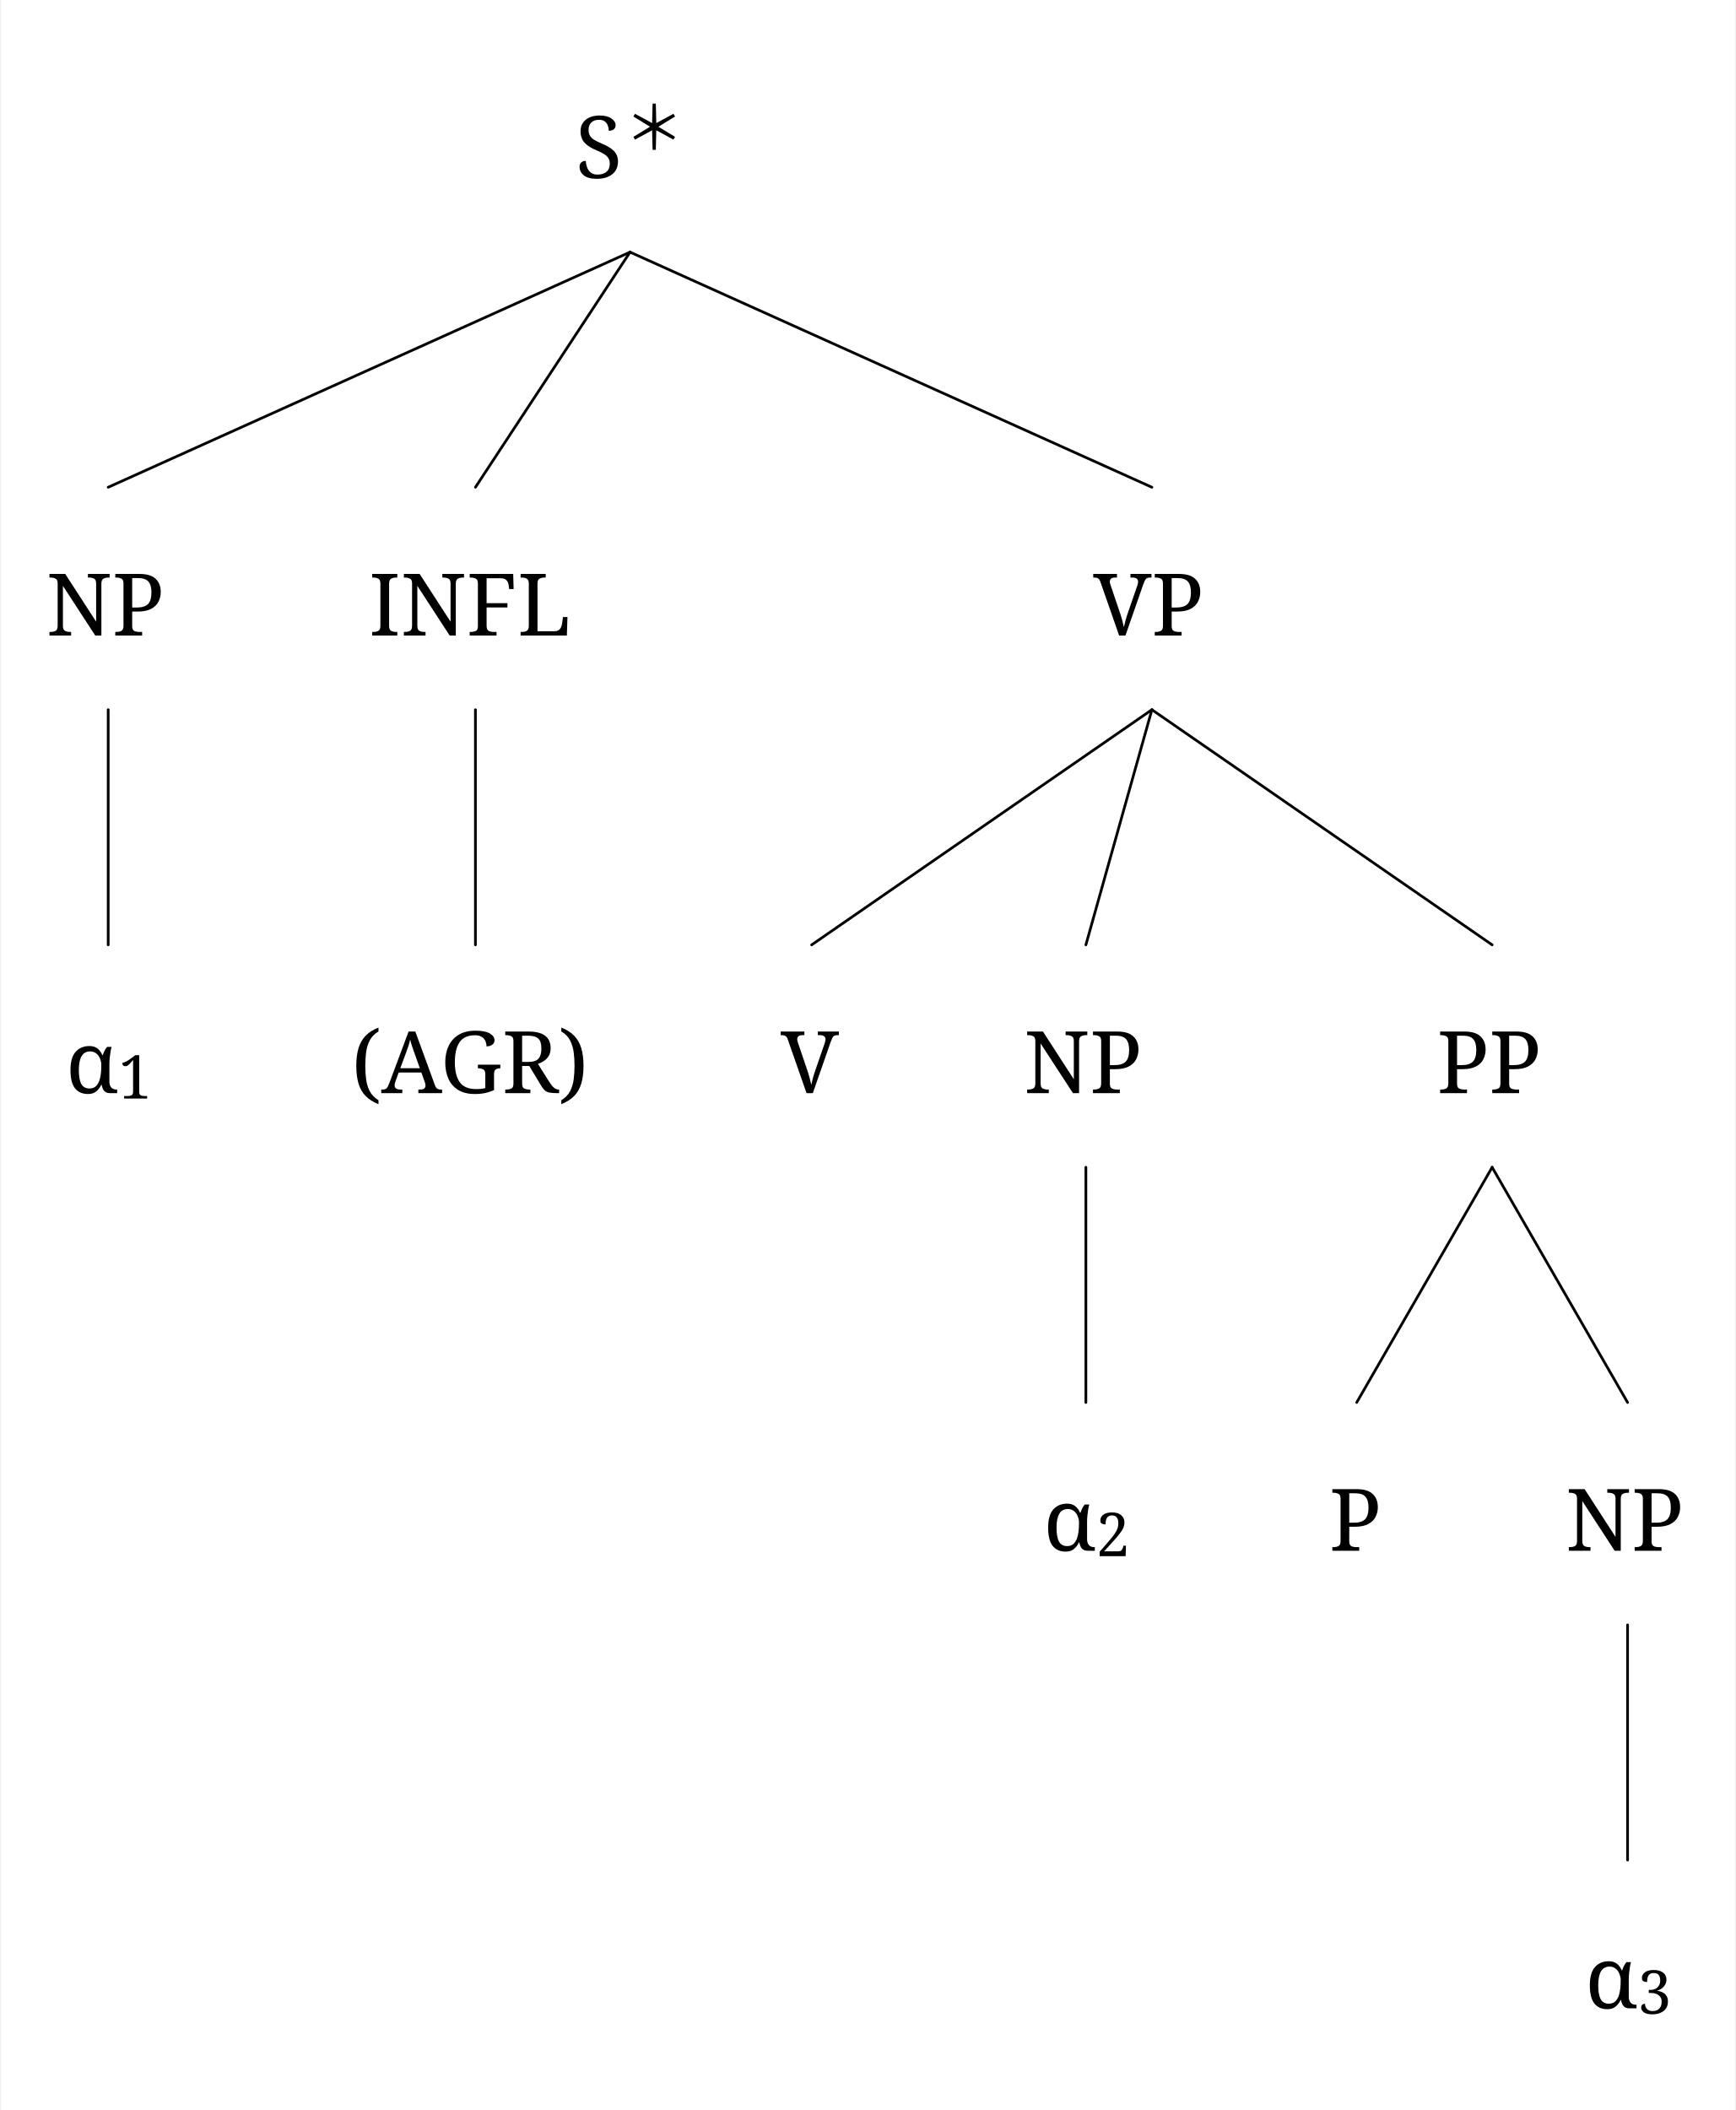
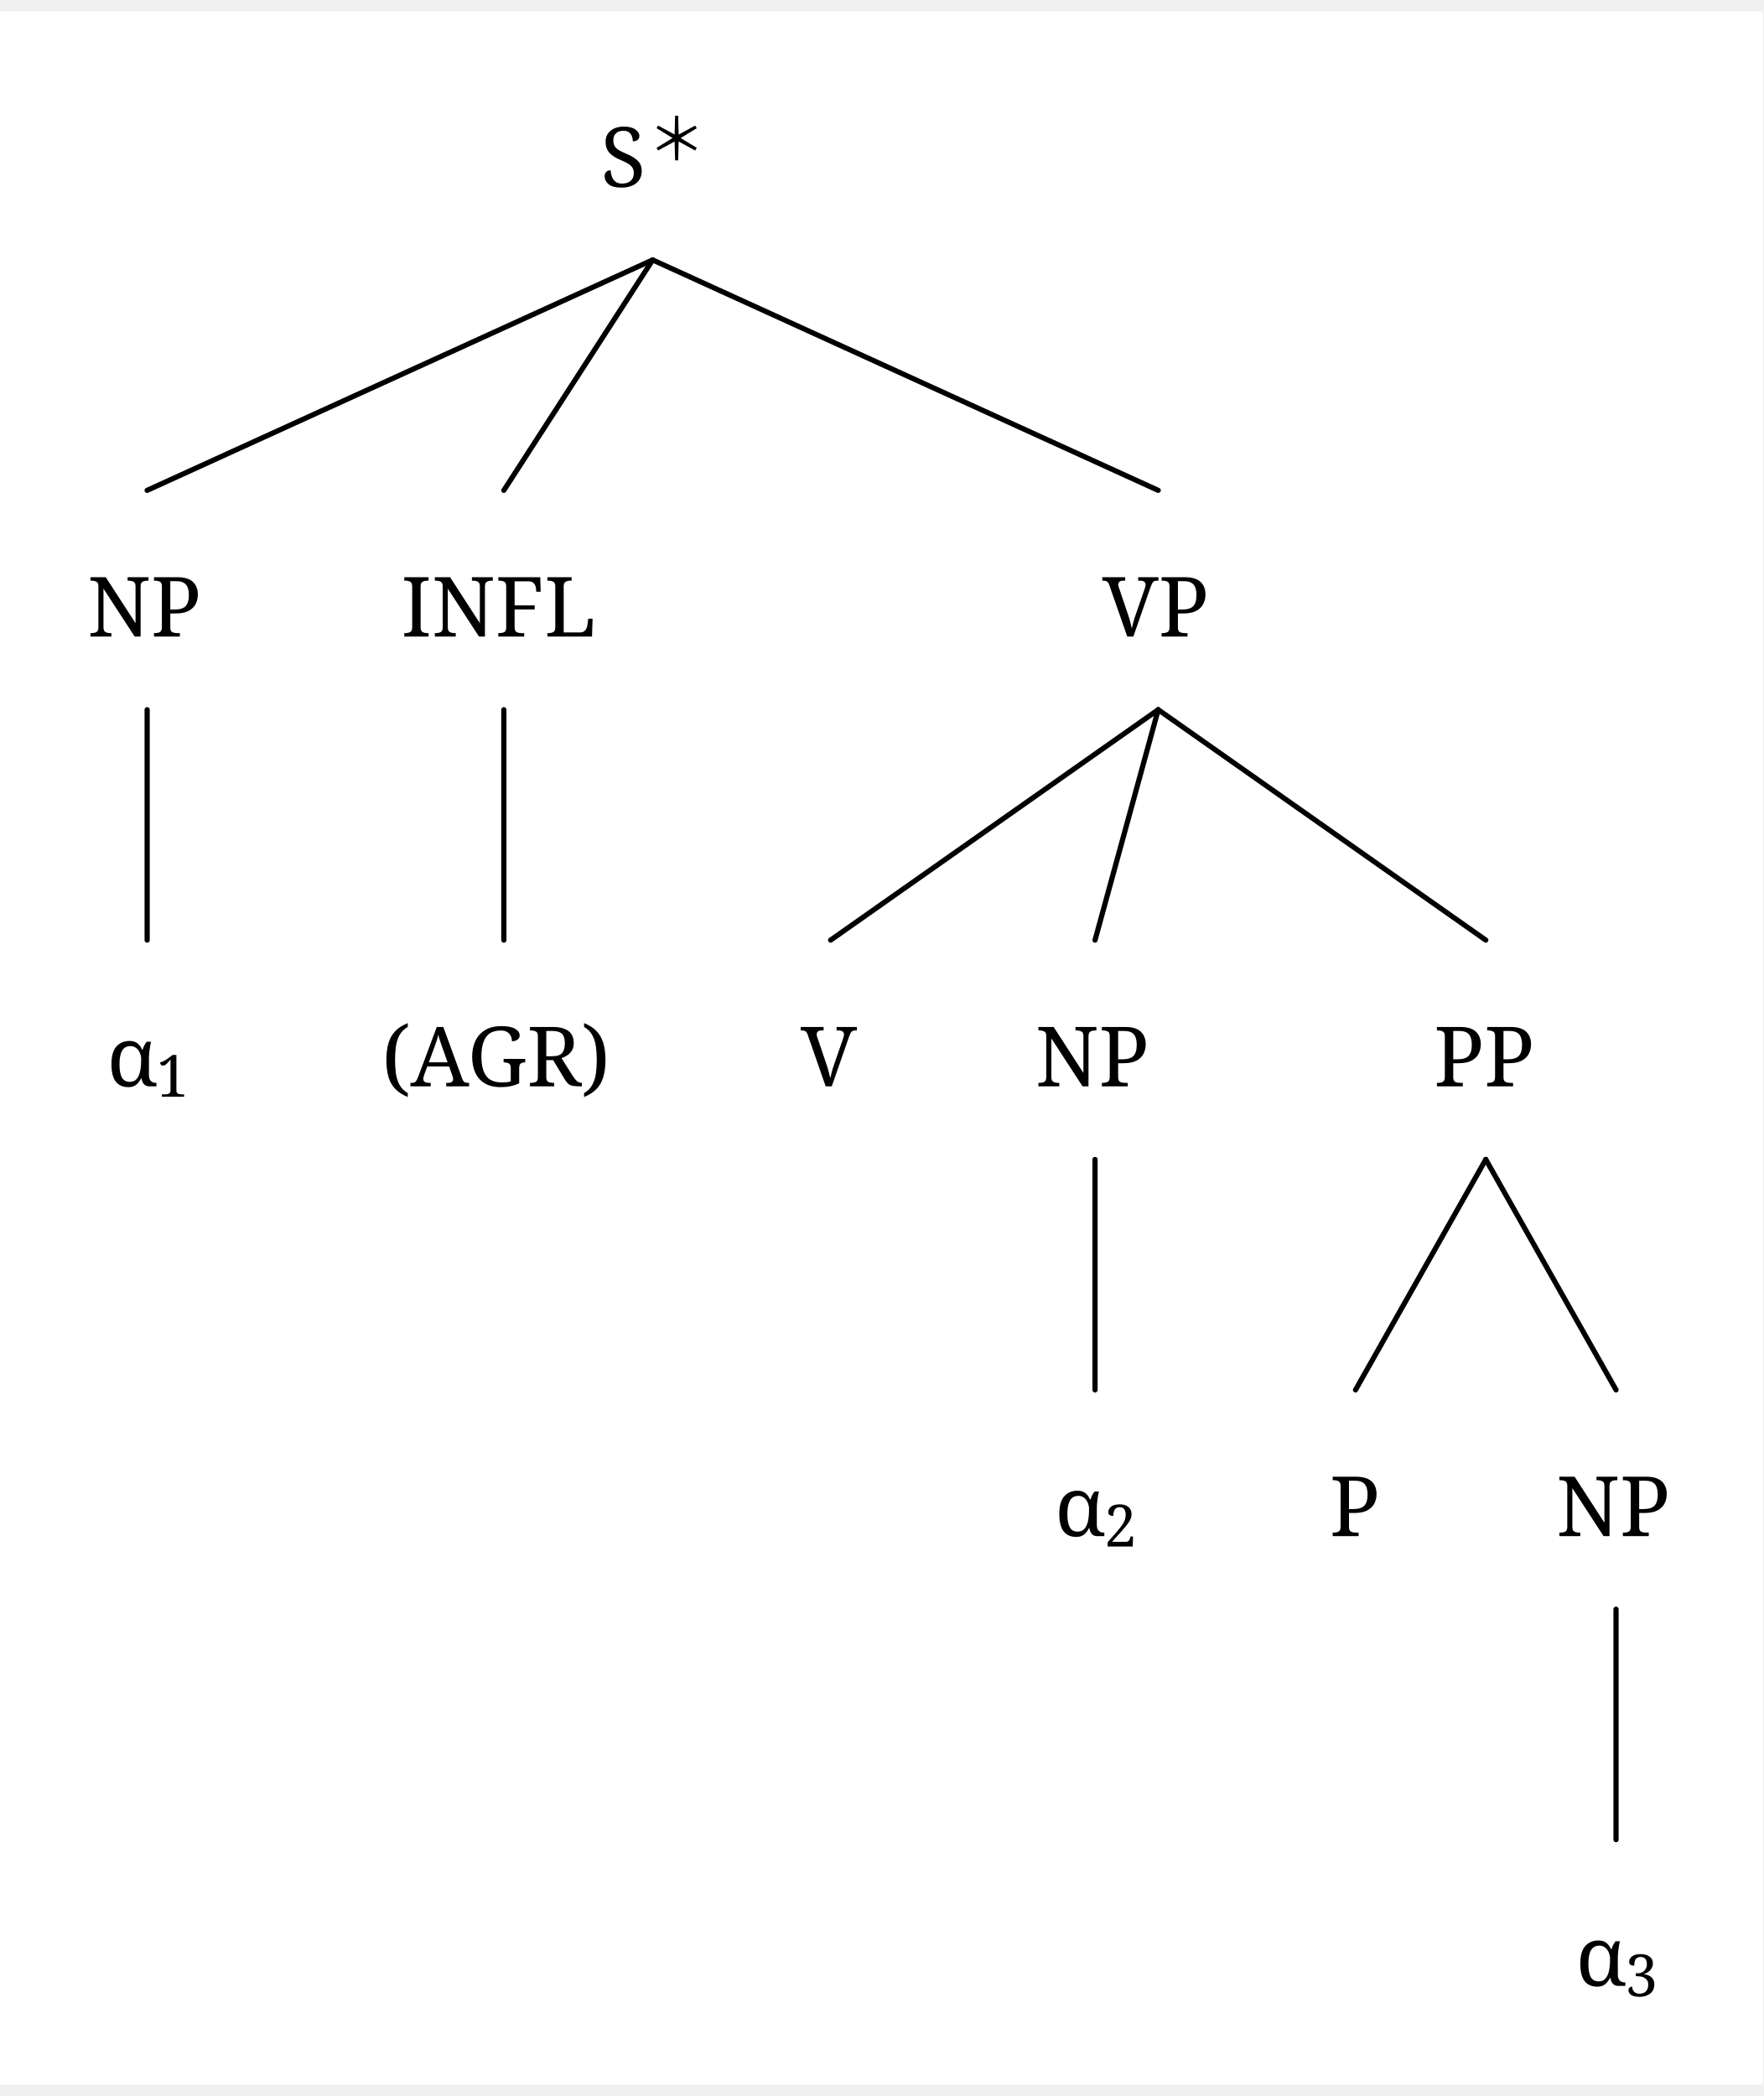
- <svg xmlns="http://www.w3.org/2000/svg" width="1269.4" height="1543.0" viewBox="0, 0, 1286.2, 1565.0" version="1.1">
+ <svg xmlns="http://www.w3.org/2000/svg" width="661.4" height="786.25" viewBox="-16.8, 0, 678.2, 797.5" version="1.1">
  <defs>
-     <marker id="arrow" markerUnits="userSpaceOnUse" viewBox="0 0 10 10" refX="10" refY="5" markerWidth="33.6" markerHeight="33.6" orient="auto">
+     <marker id="arrow" markerUnits="userSpaceOnUse" viewBox="0 0 10 10" refX="10" refY="5" markerWidth="16.8" markerHeight="16.8" orient="auto">
      <path d="M 0 0 L 10 5 L 0 10" fill="black" />
    </marker>
-     <marker id="arrowBackward" markerUnits="userSpaceOnUse" viewBox="0 0 10 10" refX="5" refY="5" markerWidth="33.6" markerHeight="33.6" orient="auto">
+     <marker id="arrowBackward" markerUnits="userSpaceOnUse" viewBox="0 0 10 10" refX="5" refY="5" markerWidth="16.8" markerHeight="16.8" orient="auto">
      <path d="M 0 0 L 10 5 L 0 10 z" fill="black" />
    </marker>
-     <marker id="arrowForward" markerUnits="userSpaceOnUse" viewBox="0 0 10 10" refX="5" refY="5" markerWidth="33.6" markerHeight="33.6" orient="auto">
+     <marker id="arrowForward" markerUnits="userSpaceOnUse" viewBox="0 0 10 10" refX="5" refY="5" markerWidth="16.8" markerHeight="16.8" orient="auto">
      <path d="M 10 0 L 0 5 L 10 10 z" fill="black" />
    </marker>
-     <marker id="arrowBothways" markerUnits="userSpaceOnUse" viewBox="0 0 30 10" refX="15" refY="5" markerWidth="100.8" markerHeight="33.6" orient="auto">
+     <marker id="arrowBothways" markerUnits="userSpaceOnUse" viewBox="0 0 30 10" refX="15" refY="5" markerWidth="50.4" markerHeight="16.8" orient="auto">
      <path d="M 0 5 L 10 0 L 10 5 L 20 5 L 20 0 L 30 5 L 20 10 L 20 5 L 10 5 L 10 10 z" fill="black" />
    </marker>
    <pattern id="hatchBlack" x="10" y="10" width="10" height="10" patternUnits="userSpaceOnUse" patternTransform="rotate(45)">
      <line x1="0" y="0" x2="0" y2="10" stroke="black" stroke-width="4" />
    </pattern>
    <pattern id="hatchForNode" x="10" y="10" width="10" height="10" patternUnits="userSpaceOnUse" patternTransform="rotate(45)">
      <line x1="0" y="0" x2="0" y2="10" stroke="black" stroke-width="4" />
    </pattern>
    <pattern id="hatchForLeaf" x="10" y="10" width="10" height="10" patternUnits="userSpaceOnUse" patternTransform="rotate(45)">
      <line x1="0" y="0" x2="0" y2="10" stroke="black" stroke-width="4" />
    </pattern>
  </defs>
-   <rect x="0" y="0" width="1286.2" height="1565.0" stroke="none" fill="white" />"
- <text white-space="pre" alignment-baseline="text-top" style="fill: black; storoke-width: 0; font-size: 64px;" x="426.188" y="132.0">
-     <tspan x="426.188" y="132.0" style="" text-decoration="" font-family="'Noto Serif', 'Noto Serif JP', OpenMoji, 'OpenMoji Color', 'OpenMoji Black', serif">S</tspan>
-     <tspan x="462.188" y="111.0" style="font-size: 70%; " text-decoration="" font-family="'Noto Serif', 'Noto Serif JP', OpenMoji, 'OpenMoji Color', 'OpenMoji Black', serif">＊</tspan>
+   <rect x="-16.8" y="0" width="678.2" height="797.5" stroke="none" fill="white" />"
+ <text white-space="pre" alignment-baseline="text-top" style="fill: black; storoke-width: 0; font-size: 32px;" x="214.25" y="67.5">
+     <tspan x="214.25" y="67.5" style="" text-decoration="" font-family="'Noto Serif', 'Noto Serif JP', OpenMoji, 'OpenMoji Color', 'OpenMoji Black', serif">S</tspan>
+     <tspan x="232.25" y="57.25" style="font-size: 70%; " text-decoration="" font-family="'Noto Serif', 'Noto Serif JP', OpenMoji, 'OpenMoji Color', 'OpenMoji Black', serif">＊</tspan>
  </text>
-   <text white-space="pre" alignment-baseline="text-top" style="fill: black; storoke-width: 0; font-size: 64px;" x="33.6" y="471.4">
-     <tspan x="33.6" y="471.4" style="" text-decoration="" font-family="'Noto Serif', 'Noto Serif JP', OpenMoji, 'OpenMoji Color', 'OpenMoji Black', serif">NP</tspan>
+   <text white-space="pre" alignment-baseline="text-top" style="fill: black; storoke-width: 0; font-size: 32px;" x="16.8" y="240.5">
+     <tspan x="16.8" y="240.5" style="" text-decoration="" font-family="'Noto Serif', 'Noto Serif JP', OpenMoji, 'OpenMoji Color', 'OpenMoji Black', serif">NP</tspan>
  </text>
-   <text white-space="pre" alignment-baseline="text-top" style="fill: black; storoke-width: 0; font-size: 64px;" x="48.1" y="810.8">
-     <tspan x="48.1" y="810.8" style="" text-decoration="" font-family="'Noto Serif', 'Noto Serif JP', OpenMoji, 'OpenMoji Color', 'OpenMoji Black', serif">α</tspan>
-     <tspan x="87.1" y="814.8" style="font-size: 70%; " text-decoration="" font-family="'Noto Serif', 'Noto Serif JP', OpenMoji, 'OpenMoji Color', 'OpenMoji Black', serif">1</tspan>
+   <text white-space="pre" alignment-baseline="text-top" style="fill: black; storoke-width: 0; font-size: 32px;" x="24.3" y="413.5">
+     <tspan x="24.3" y="413.5" style="" text-decoration="" font-family="'Noto Serif', 'Noto Serif JP', OpenMoji, 'OpenMoji Color', 'OpenMoji Black', serif">α</tspan>
+     <tspan x="43.3" y="417.5" style="font-size: 70%; " text-decoration="" font-family="'Noto Serif', 'Noto Serif JP', OpenMoji, 'OpenMoji Color', 'OpenMoji Black', serif">1</tspan>
  </text>
-   <text white-space="pre" alignment-baseline="text-top" style="fill: black; storoke-width: 0; font-size: 64px;" x="273" y="471.4">
-     <tspan x="273" y="471.4" style="" text-decoration="" font-family="'Noto Serif', 'Noto Serif JP', OpenMoji, 'OpenMoji Color', 'OpenMoji Black', serif">INFL</tspan>
+   <text white-space="pre" alignment-baseline="text-top" style="fill: black; storoke-width: 0; font-size: 32px;" x="137.5" y="240.5">
+     <tspan x="137.5" y="240.5" style="" text-decoration="" font-family="'Noto Serif', 'Noto Serif JP', OpenMoji, 'OpenMoji Color', 'OpenMoji Black', serif">INFL</tspan>
  </text>
-   <text white-space="pre" alignment-baseline="text-top" style="fill: black; storoke-width: 0; font-size: 64px;" x="260" y="810.8">
-     <tspan x="260" y="810.8" style="" text-decoration="" font-family="'Noto Serif', 'Noto Serif JP', OpenMoji, 'OpenMoji Color', 'OpenMoji Black', serif">(AGR)</tspan>
+   <text white-space="pre" alignment-baseline="text-top" style="fill: black; storoke-width: 0; font-size: 32px;" x="130" y="413.5">
+     <tspan x="130" y="413.5" style="" text-decoration="" font-family="'Noto Serif', 'Noto Serif JP', OpenMoji, 'OpenMoji Color', 'OpenMoji Black', serif">(AGR)</tspan>
  </text>
-   <text white-space="pre" alignment-baseline="text-top" style="fill: black; storoke-width: 0; font-size: 64px;" x="810.275" y="471.4">
-     <tspan x="810.275" y="471.4" style="" text-decoration="" font-family="'Noto Serif', 'Noto Serif JP', OpenMoji, 'OpenMoji Color', 'OpenMoji Black', serif">VP</tspan>
+   <text white-space="pre" alignment-baseline="text-top" style="fill: black; storoke-width: 0; font-size: 32px;" x="407.2" y="240.5">
+     <tspan x="407.2" y="240.5" style="" text-decoration="" font-family="'Noto Serif', 'Noto Serif JP', OpenMoji, 'OpenMoji Color', 'OpenMoji Black', serif">VP</tspan>
  </text>
-   <text white-space="pre" alignment-baseline="text-top" style="fill: black; storoke-width: 0; font-size: 64px;" x="578.4" y="810.8">
-     <tspan x="578.4" y="810.8" style="" text-decoration="" font-family="'Noto Serif', 'Noto Serif JP', OpenMoji, 'OpenMoji Color', 'OpenMoji Black', serif">V</tspan>
+   <text white-space="pre" alignment-baseline="text-top" style="fill: black; storoke-width: 0; font-size: 32px;" x="291.2" y="413.5">
+     <tspan x="291.2" y="413.5" style="" text-decoration="" font-family="'Noto Serif', 'Noto Serif JP', OpenMoji, 'OpenMoji Color', 'OpenMoji Black', serif">V</tspan>
  </text>
-   <text white-space="pre" alignment-baseline="text-top" style="fill: black; storoke-width: 0; font-size: 64px;" x="758.8" y="810.8">
-     <tspan x="758.8" y="810.8" style="" text-decoration="" font-family="'Noto Serif', 'Noto Serif JP', OpenMoji, 'OpenMoji Color', 'OpenMoji Black', serif">NP</tspan>
+   <text white-space="pre" alignment-baseline="text-top" style="fill: black; storoke-width: 0; font-size: 32px;" x="381.4" y="413.5">
+     <tspan x="381.4" y="413.5" style="" text-decoration="" font-family="'Noto Serif', 'Noto Serif JP', OpenMoji, 'OpenMoji Color', 'OpenMoji Black', serif">NP</tspan>
  </text>
-   <text white-space="pre" alignment-baseline="text-top" style="fill: black; storoke-width: 0; font-size: 64px;" x="773.3" y="1150.2">
-     <tspan x="773.3" y="1150.2" style="" text-decoration="" font-family="'Noto Serif', 'Noto Serif JP', OpenMoji, 'OpenMoji Color', 'OpenMoji Black', serif">α</tspan>
-     <tspan x="812.3" y="1154.2" style="font-size: 70%; " text-decoration="" font-family="'Noto Serif', 'Noto Serif JP', OpenMoji, 'OpenMoji Color', 'OpenMoji Black', serif">2</tspan>
+   <text white-space="pre" alignment-baseline="text-top" style="fill: black; storoke-width: 0; font-size: 32px;" x="388.9" y="586.5">
+     <tspan x="388.9" y="586.5" style="" text-decoration="" font-family="'Noto Serif', 'Noto Serif JP', OpenMoji, 'OpenMoji Color', 'OpenMoji Black', serif">α</tspan>
+     <tspan x="407.9" y="590.5" style="font-size: 70%; " text-decoration="" font-family="'Noto Serif', 'Noto Serif JP', OpenMoji, 'OpenMoji Color', 'OpenMoji Black', serif">2</tspan>
  </text>
-   <text white-space="pre" alignment-baseline="text-top" style="fill: black; storoke-width: 0; font-size: 64px;" x="1065.15" y="810.8">
-     <tspan x="1065.15" y="810.8" style="" text-decoration="" font-family="'Noto Serif', 'Noto Serif JP', OpenMoji, 'OpenMoji Color', 'OpenMoji Black', serif">PP</tspan>
+   <text white-space="pre" alignment-baseline="text-top" style="fill: black; storoke-width: 0; font-size: 32px;" x="534.7" y="413.5">
+     <tspan x="534.7" y="413.5" style="" text-decoration="" font-family="'Noto Serif', 'Noto Serif JP', OpenMoji, 'OpenMoji Color', 'OpenMoji Black', serif">PP</tspan>
  </text>
-   <text white-space="pre" alignment-baseline="text-top" style="fill: black; storoke-width: 0; font-size: 64px;" x="985.2" y="1150.2">
-     <tspan x="985.2" y="1150.2" style="" text-decoration="" font-family="'Noto Serif', 'Noto Serif JP', OpenMoji, 'OpenMoji Color', 'OpenMoji Black', serif">P</tspan>
+   <text white-space="pre" alignment-baseline="text-top" style="fill: black; storoke-width: 0; font-size: 32px;" x="494.6" y="586.5">
+     <tspan x="494.6" y="586.5" style="" text-decoration="" font-family="'Noto Serif', 'Noto Serif JP', OpenMoji, 'OpenMoji Color', 'OpenMoji Black', serif">P</tspan>
  </text>
-   <text white-space="pre" alignment-baseline="text-top" style="fill: black; storoke-width: 0; font-size: 64px;" x="1160.6" y="1150.2">
-     <tspan x="1160.6" y="1150.2" style="" text-decoration="" font-family="'Noto Serif', 'Noto Serif JP', OpenMoji, 'OpenMoji Color', 'OpenMoji Black', serif">NP</tspan>
+   <text white-space="pre" alignment-baseline="text-top" style="fill: black; storoke-width: 0; font-size: 32px;" x="581.8" y="586.5">
+     <tspan x="581.8" y="586.5" style="" text-decoration="" font-family="'Noto Serif', 'Noto Serif JP', OpenMoji, 'OpenMoji Color', 'OpenMoji Black', serif">NP</tspan>
  </text>
-   <text white-space="pre" alignment-baseline="text-top" style="fill: black; storoke-width: 0; font-size: 64px;" x="1175.1" y="1489.6">
-     <tspan x="1175.1" y="1489.6" style="" text-decoration="" font-family="'Noto Serif', 'Noto Serif JP', OpenMoji, 'OpenMoji Color', 'OpenMoji Black', serif">α</tspan>
-     <tspan x="1214.1" y="1493.6" style="font-size: 70%; " text-decoration="" font-family="'Noto Serif', 'Noto Serif JP', OpenMoji, 'OpenMoji Color', 'OpenMoji Black', serif">3</tspan>
+   <text white-space="pre" alignment-baseline="text-top" style="fill: black; storoke-width: 0; font-size: 32px;" x="589.3" y="759.5">
+     <tspan x="589.3" y="759.5" style="" text-decoration="" font-family="'Noto Serif', 'Noto Serif JP', OpenMoji, 'OpenMoji Color', 'OpenMoji Black', serif">α</tspan>
+     <tspan x="608.3" y="763.5" style="font-size: 70%; " text-decoration="" font-family="'Noto Serif', 'Noto Serif JP', OpenMoji, 'OpenMoji Color', 'OpenMoji Black', serif">3</tspan>
  </text>
-   <line style="fill: none; stroke:black; stroke-width:2; stroke-linejoin:round; stroke-linecap:round;" x1="79.6" y1="361.4" x2="466.688" y2="187.0" />
-   <line style="fill: none; stroke:black; stroke-width:2; stroke-linejoin:round; stroke-linecap:round;" x1="352" y1="361.4" x2="466.688" y2="187.0" />
-   <line style="fill: none; stroke:black; stroke-width:2; stroke-linejoin:round; stroke-linecap:round;" x1="853.775" y1="361.4" x2="466.688" y2="187.0" />
-   <line style="fill: none; stroke:black; stroke-width:2; stroke-linejoin:round; stroke-linecap:round;" x1="79.6" y1="700.8" x2="79.6" y2="526.4" />
-   <line style="fill: none; stroke:black; stroke-width:2; stroke-linejoin:round; stroke-linecap:round;" x1="352" y1="700.8" x2="352" y2="526.4" />
-   <line style="fill: none; stroke:black; stroke-width:2; stroke-linejoin:round; stroke-linecap:round;" x1="601.4" y1="700.8" x2="853.775" y2="526.4" />
-   <line style="fill: none; stroke:black; stroke-width:2; stroke-linejoin:round; stroke-linecap:round;" x1="804.8" y1="700.8" x2="853.775" y2="526.4" />
-   <line style="fill: none; stroke:black; stroke-width:2; stroke-linejoin:round; stroke-linecap:round;" x1="1106.15" y1="700.8" x2="853.775" y2="526.4" />
-   <line style="fill: none; stroke:black; stroke-width:2; stroke-linejoin:round; stroke-linecap:round;" x1="804.8" y1="1040.2" x2="804.8" y2="865.8" />
-   <line style="fill: none; stroke:black; stroke-width:2; stroke-linejoin:round; stroke-linecap:round;" x1="1005.7" y1="1040.2" x2="1106.15" y2="865.8" />
-   <line style="fill: none; stroke:black; stroke-width:2; stroke-linejoin:round; stroke-linecap:round;" x1="1206.6" y1="1040.2" x2="1106.15" y2="865.8" />
-   <line style="fill: none; stroke:black; stroke-width:2; stroke-linejoin:round; stroke-linecap:round;" x1="1206.6" y1="1379.6" x2="1206.6" y2="1205.2" />
+   <line style="fill: none; stroke:black; stroke-width:2; stroke-linejoin:round; stroke-linecap:round;" x1="39.8" y1="184.25" x2="234.25" y2="95.625" />
+   <line style="fill: none; stroke:black; stroke-width:2; stroke-linejoin:round; stroke-linecap:round;" x1="177" y1="184.25" x2="234.25" y2="95.625" />
+   <line style="fill: none; stroke:black; stroke-width:2; stroke-linejoin:round; stroke-linecap:round;" x1="428.7" y1="184.25" x2="234.25" y2="95.625" />
+   <line style="fill: none; stroke:black; stroke-width:2; stroke-linejoin:round; stroke-linecap:round;" x1="39.8" y1="357.25" x2="39.8" y2="268.625" />
+   <line style="fill: none; stroke:black; stroke-width:2; stroke-linejoin:round; stroke-linecap:round;" x1="177" y1="357.25" x2="177" y2="268.625" />
+   <line style="fill: none; stroke:black; stroke-width:2; stroke-linejoin:round; stroke-linecap:round;" x1="302.7" y1="357.25" x2="428.7" y2="268.625" />
+   <line style="fill: none; stroke:black; stroke-width:2; stroke-linejoin:round; stroke-linecap:round;" x1="404.4" y1="357.25" x2="428.7" y2="268.625" />
+   <line style="fill: none; stroke:black; stroke-width:2; stroke-linejoin:round; stroke-linecap:round;" x1="554.7" y1="357.25" x2="428.7" y2="268.625" />
+   <line style="fill: none; stroke:black; stroke-width:2; stroke-linejoin:round; stroke-linecap:round;" x1="404.4" y1="530.25" x2="404.4" y2="441.625" />
+   <line style="fill: none; stroke:black; stroke-width:2; stroke-linejoin:round; stroke-linecap:round;" x1="504.6" y1="530.25" x2="554.7" y2="441.625" />
+   <line style="fill: none; stroke:black; stroke-width:2; stroke-linejoin:round; stroke-linecap:round;" x1="604.8" y1="530.25" x2="554.7" y2="441.625" />
+   <line style="fill: none; stroke:black; stroke-width:2; stroke-linejoin:round; stroke-linecap:round;" x1="604.8" y1="703.25" x2="604.8" y2="614.625" />
</svg>
